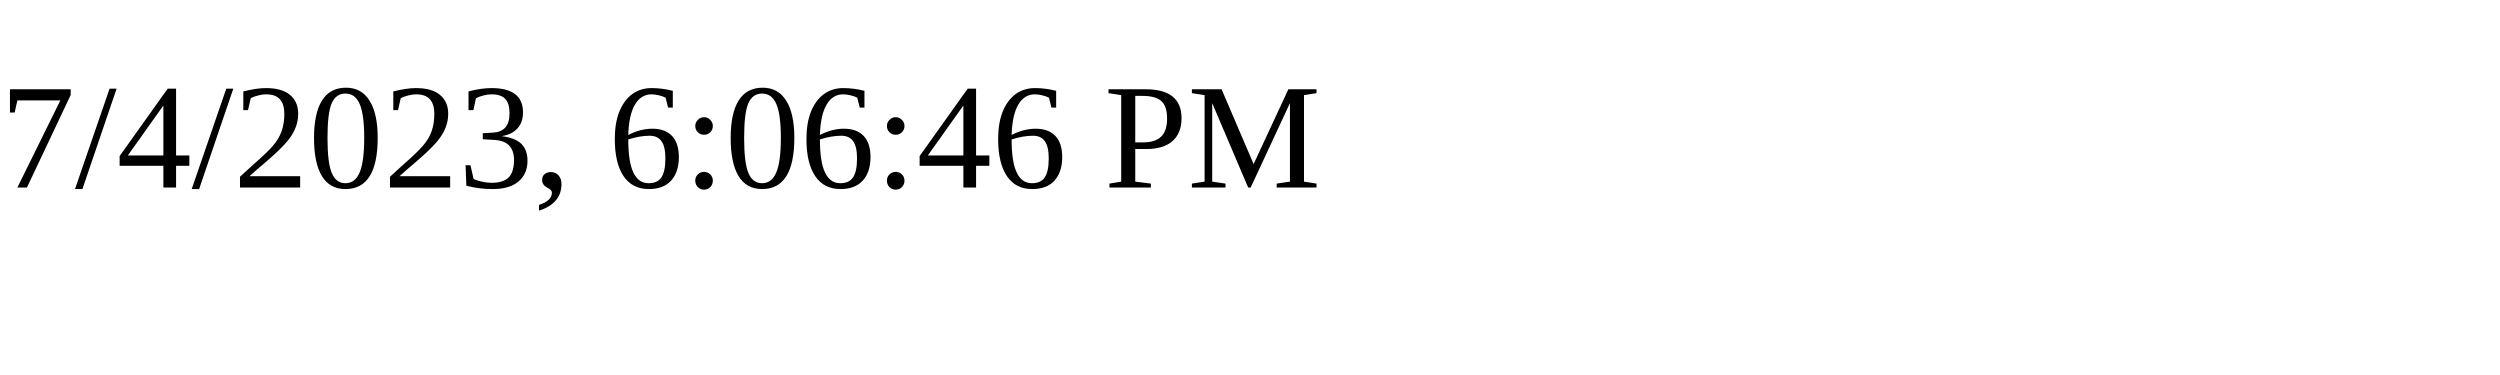
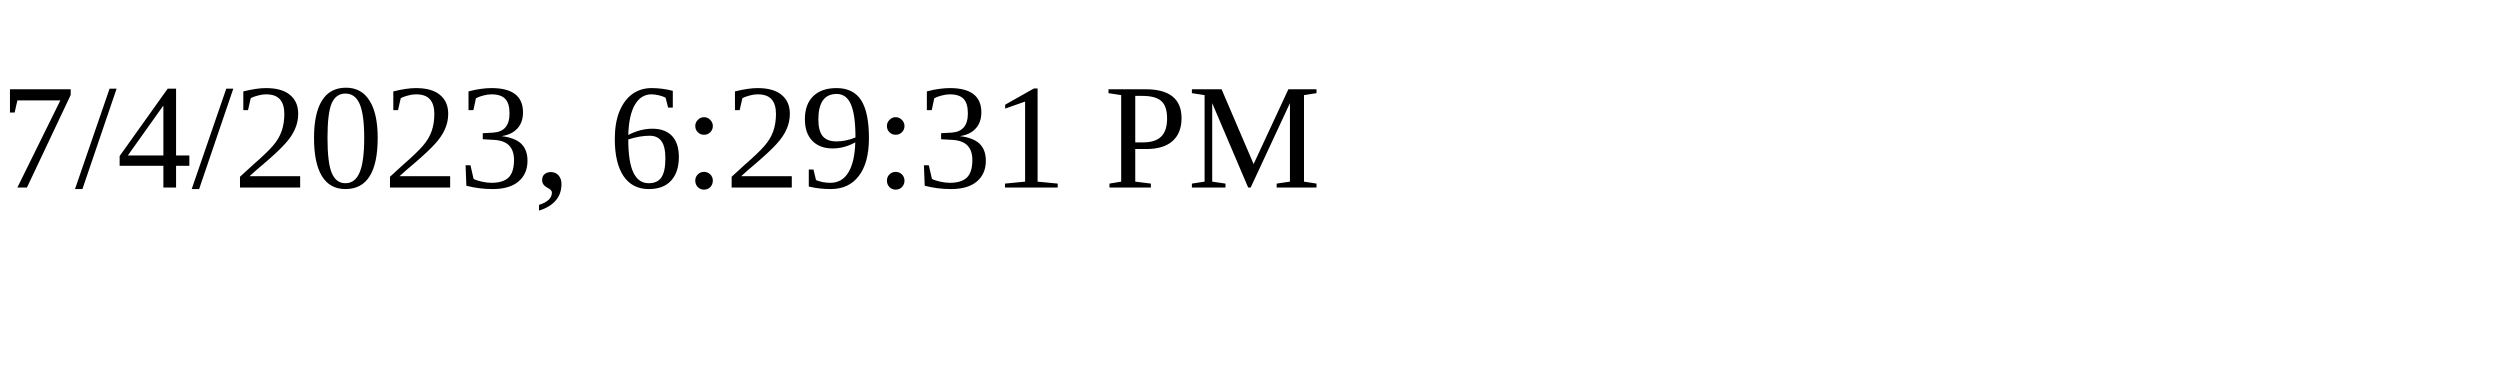
<svg xmlns="http://www.w3.org/2000/svg" height="30" width="200">
-   <text x="0" y="15">7/4/2023, 6:06:46 PM</text>
+   <text x="0" y="15">7/4/2023, 6:29:31 PM</text>
</svg>
